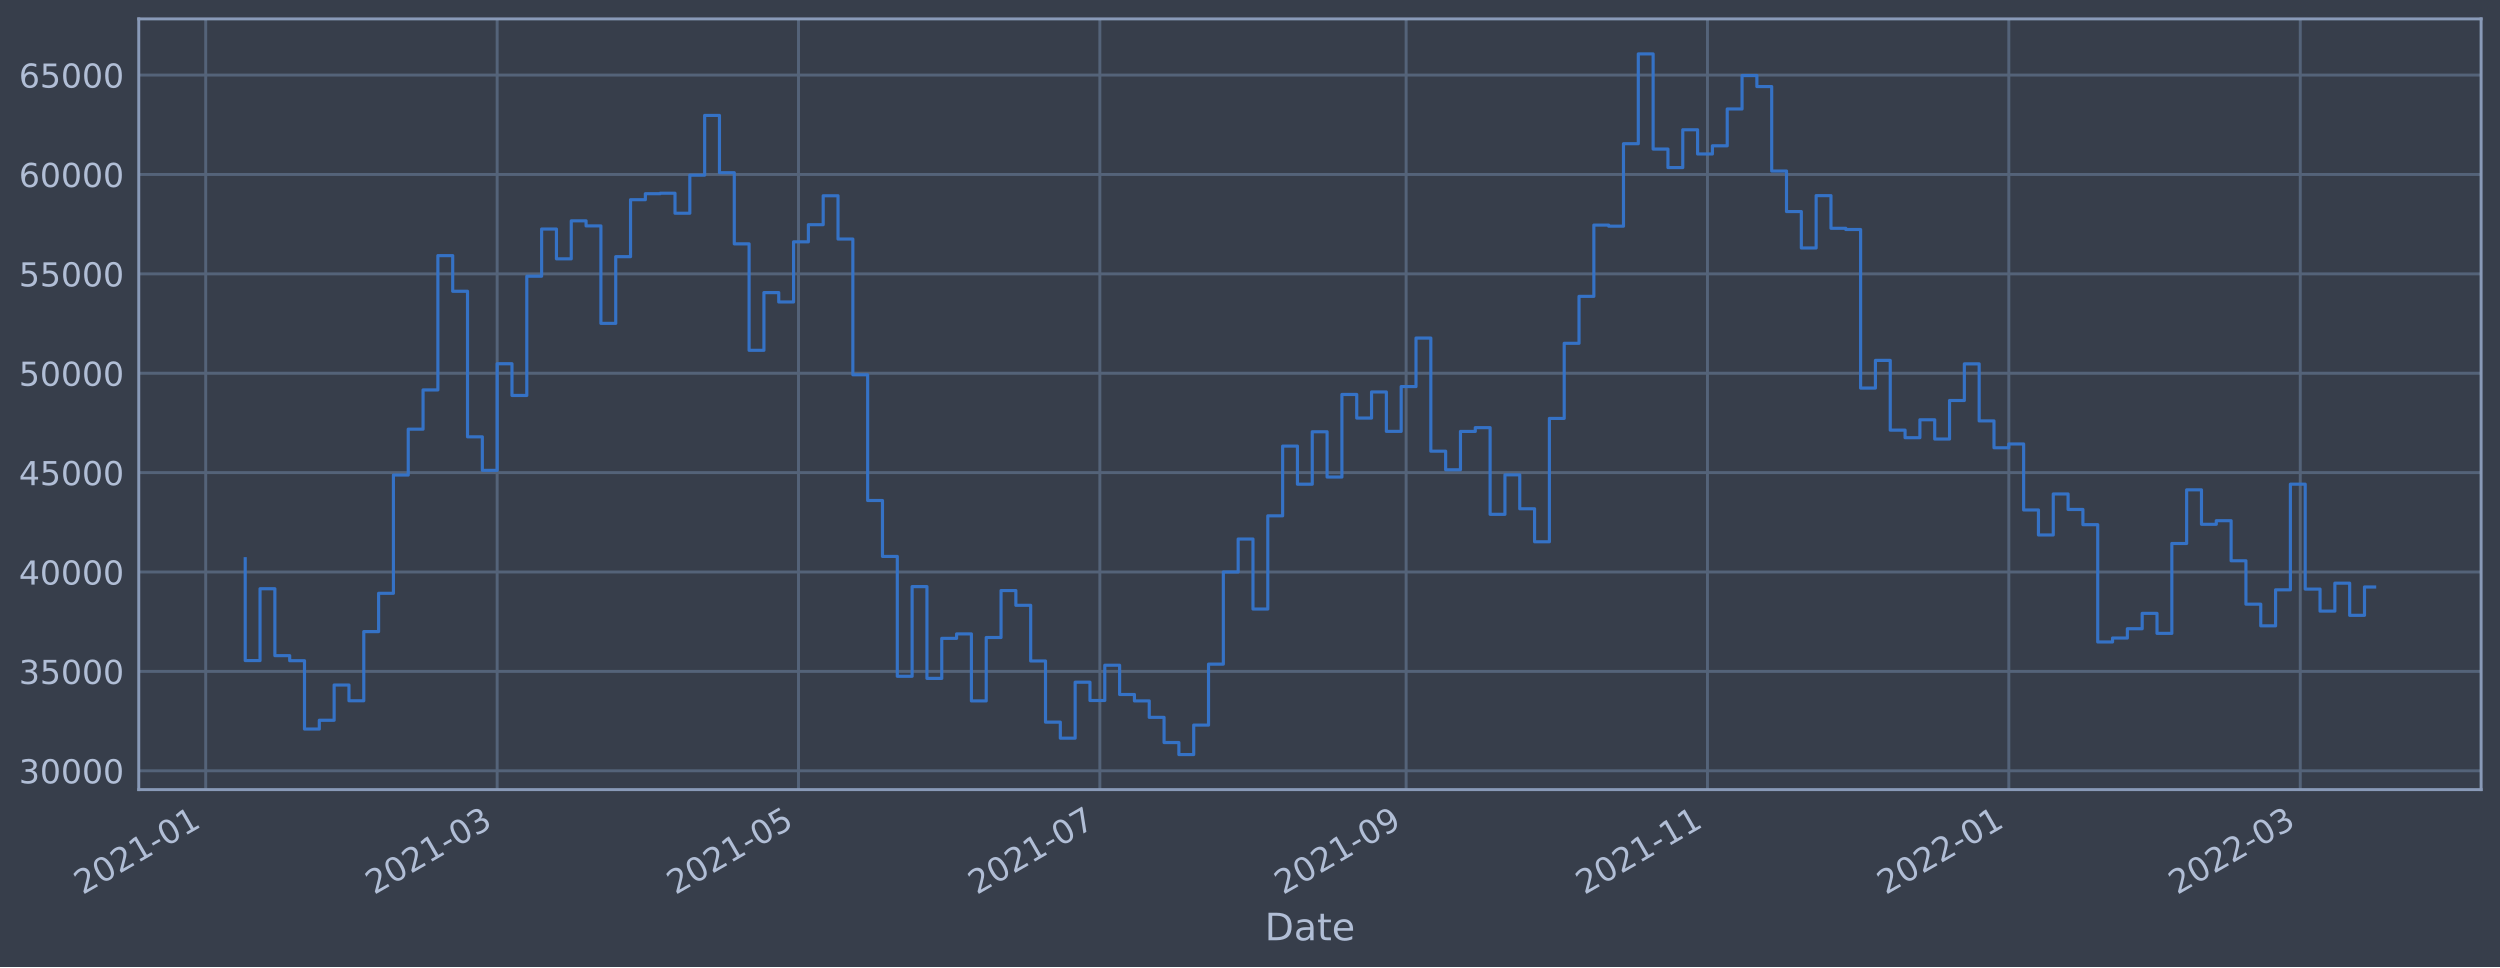
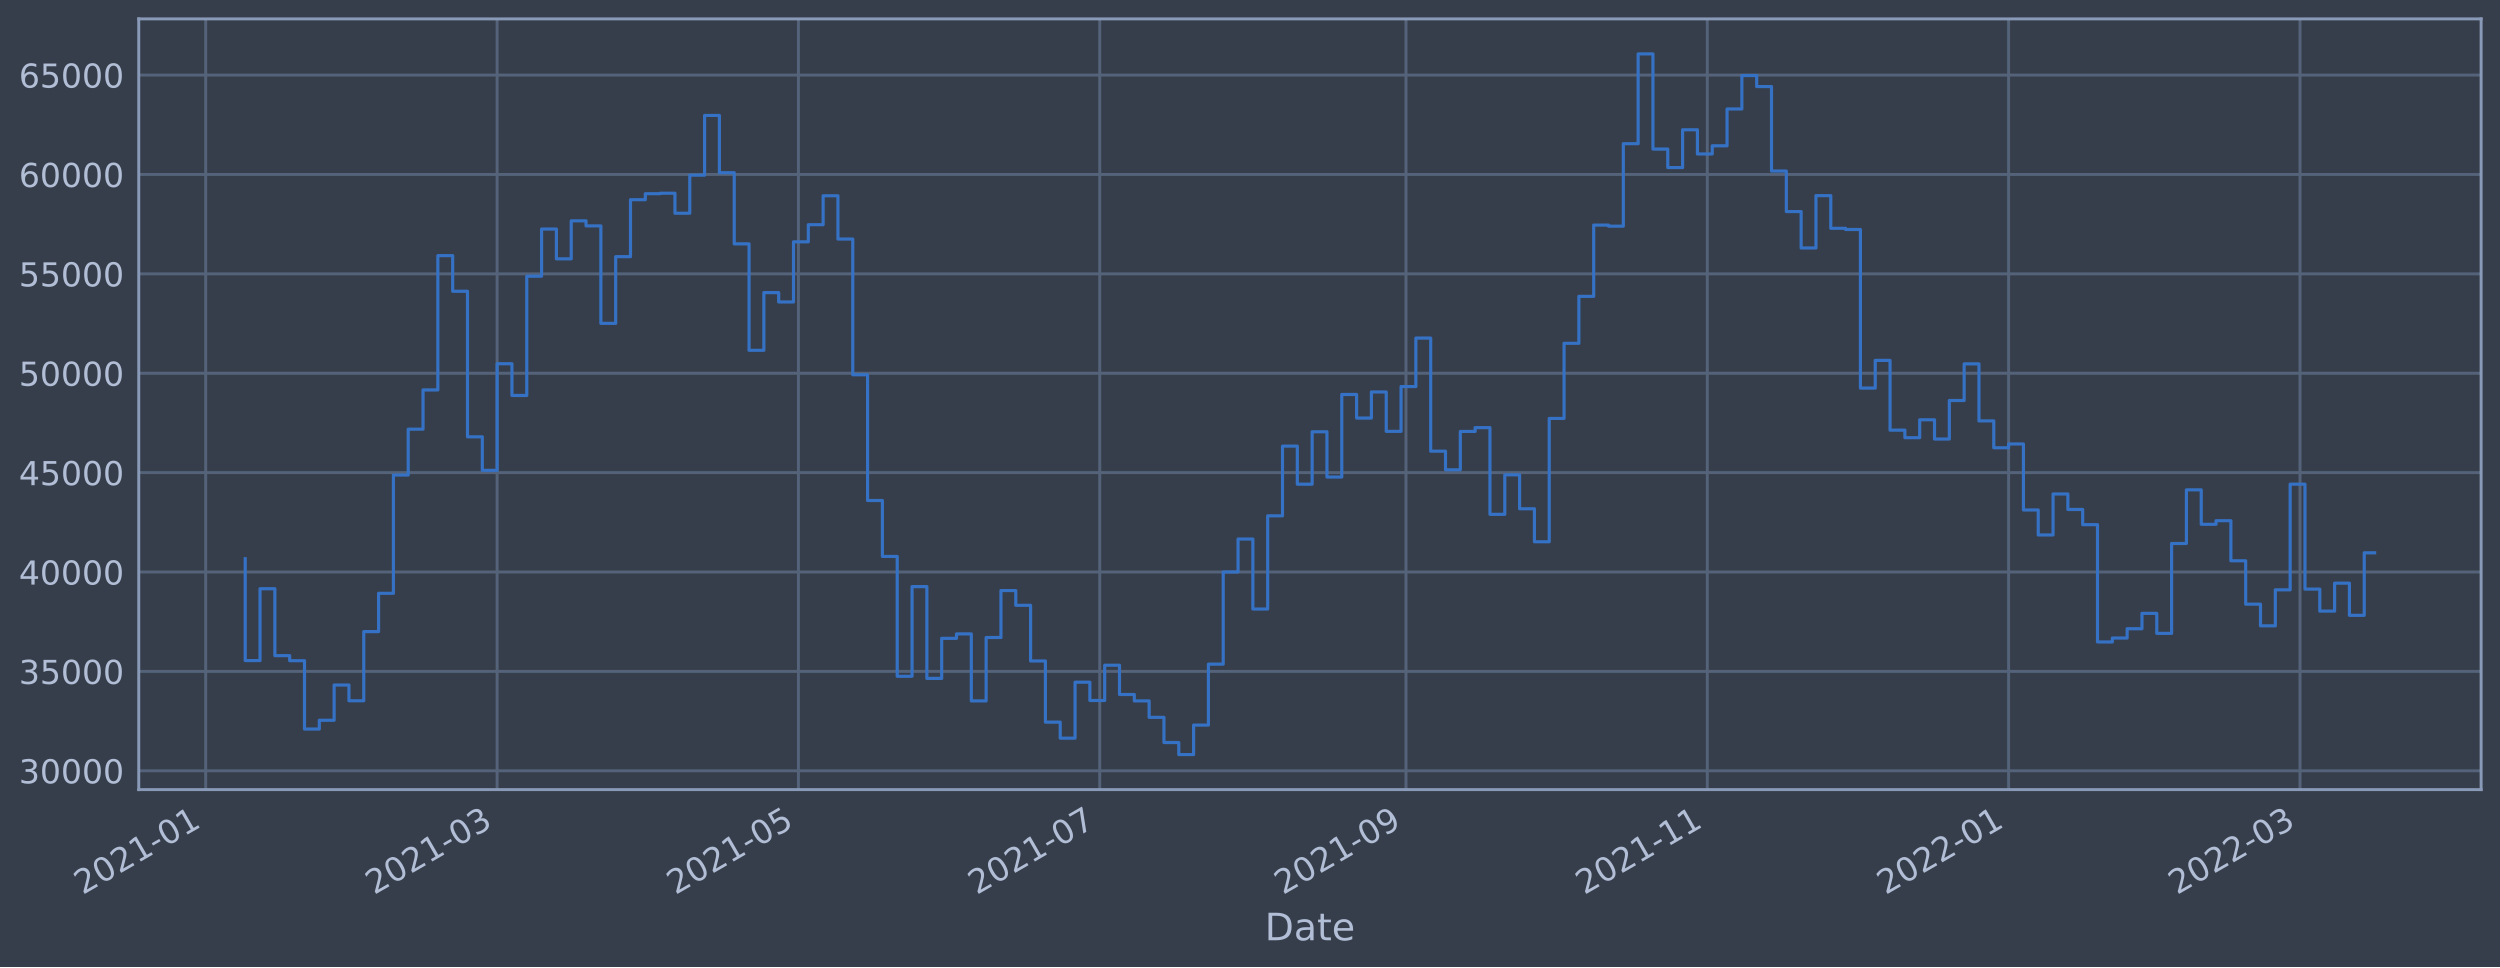
<svg xmlns="http://www.w3.org/2000/svg" xmlns:xlink="http://www.w3.org/1999/xlink" width="952.884pt" height="368.58pt" viewBox="0 0 952.884 368.58" version="1.1">
  <defs>
    <style type="text/css">*{stroke-linejoin: round; stroke-linecap: butt}</style>
  </defs>
  <g id="figure_1">
    <g id="patch_1">
      <path d="M 0 368.58  L 952.884 368.58  L 952.884 0  L 0 0  z " style="fill: #373e4b" />
    </g>
    <g id="axes_1">
      <g id="patch_2">
        <path d="M 52.884 300.96  L 945.684 300.96  L 945.684 7.2  L 52.884 7.2  z " style="fill: #373e4b" />
      </g>
      <g id="matplotlib.axis_1">
        <g id="xtick_1">
          <g id="line2d_1">
-             <path d="M 78.402 300.96  L 78.402 7.2  " clip-path="url(#pc142eaa1ba)" style="fill: none; stroke: #546379; stroke-width: 1.12; stroke-linecap: square" />
+             <path d="M 78.404 300.96  L 78.404 7.2  " clip-path="url(#p395fb8d10f)" style="fill: none; stroke: #546379; stroke-width: 1.12; stroke-linecap: square" />
          </g>
          <g id="line2d_2" />
          <g id="text_1">
-             <g style="fill: #b1bed6" transform="translate(31.49901 341.1745)rotate(-30)scale(0.126 -0.126)">
+             <g style="fill: #b1bed6" transform="translate(31.50081 341.1745)rotate(-30)scale(0.126 -0.126)">
              <defs>
                <path id="DejaVuSans-32" d="M 1228 531  L 3431 531  L 3431 0  L 469 0  L 469 531  Q 828 903 1448 1529  Q 2069 2156 2228 2338  Q 2531 2678 2651 2914  Q 2772 3150 2772 3378  Q 2772 3750 2511 3984  Q 2250 4219 1831 4219  Q 1534 4219 1204 4116  Q 875 4013 500 3803  L 500 4441  Q 881 4594 1212 4672  Q 1544 4750 1819 4750  Q 2544 4750 2975 4387  Q 3406 4025 3406 3419  Q 3406 3131 3298 2873  Q 3191 2616 2906 2266  Q 2828 2175 2409 1742  Q 1991 1309 1228 531  z " transform="scale(0.015625)" />
                <path id="DejaVuSans-30" d="M 2034 4250  Q 1547 4250 1301 3770  Q 1056 3291 1056 2328  Q 1056 1369 1301 889  Q 1547 409 2034 409  Q 2525 409 2770 889  Q 3016 1369 3016 2328  Q 3016 3291 2770 3770  Q 2525 4250 2034 4250  z M 2034 4750  Q 2819 4750 3233 4129  Q 3647 3509 3647 2328  Q 3647 1150 3233 529  Q 2819 -91 2034 -91  Q 1250 -91 836 529  Q 422 1150 422 2328  Q 422 3509 836 4129  Q 1250 4750 2034 4750  z " transform="scale(0.015625)" />
                <path id="DejaVuSans-31" d="M 794 531  L 1825 531  L 1825 4091  L 703 3866  L 703 4441  L 1819 4666  L 2450 4666  L 2450 531  L 3481 531  L 3481 0  L 794 0  L 794 531  z " transform="scale(0.015625)" />
                <path id="DejaVuSans-2d" d="M 313 2009  L 1997 2009  L 1997 1497  L 313 1497  L 313 2009  z " transform="scale(0.015625)" />
              </defs>
              <use xlink:href="#DejaVuSans-32" />
              <use xlink:href="#DejaVuSans-30" x="63.623" />
              <use xlink:href="#DejaVuSans-32" x="127.246" />
              <use xlink:href="#DejaVuSans-31" x="190.869" />
              <use xlink:href="#DejaVuSans-2d" x="254.492" />
              <use xlink:href="#DejaVuSans-30" x="290.576" />
              <use xlink:href="#DejaVuSans-31" x="354.199" />
            </g>
          </g>
        </g>
        <g id="xtick_2">
          <g id="line2d_3">
-             <path d="M 189.494 300.96  L 189.494 7.2  " clip-path="url(#pc142eaa1ba)" style="fill: none; stroke: #546379; stroke-width: 1.12; stroke-linecap: square" />
+             <path d="M 189.483 300.96  L 189.483 7.2  " clip-path="url(#p395fb8d10f)" style="fill: none; stroke: #546379; stroke-width: 1.12; stroke-linecap: square" />
          </g>
          <g id="line2d_4" />
          <g id="text_2">
-             <g style="fill: #b1bed6" transform="translate(142.5907 341.1745)rotate(-30)scale(0.126 -0.126)">
+             <g style="fill: #b1bed6" transform="translate(142.5793 341.1745)rotate(-30)scale(0.126 -0.126)">
              <defs>
                <path id="DejaVuSans-33" d="M 2597 2516  Q 3050 2419 3304 2112  Q 3559 1806 3559 1356  Q 3559 666 3084 287  Q 2609 -91 1734 -91  Q 1441 -91 1130 -33  Q 819 25 488 141  L 488 750  Q 750 597 1062 519  Q 1375 441 1716 441  Q 2309 441 2620 675  Q 2931 909 2931 1356  Q 2931 1769 2642 2001  Q 2353 2234 1838 2234  L 1294 2234  L 1294 2753  L 1863 2753  Q 2328 2753 2575 2939  Q 2822 3125 2822 3475  Q 2822 3834 2567 4026  Q 2313 4219 1838 4219  Q 1578 4219 1281 4162  Q 984 4106 628 3988  L 628 4550  Q 988 4650 1302 4700  Q 1616 4750 1894 4750  Q 2613 4750 3031 4423  Q 3450 4097 3450 3541  Q 3450 3153 3228 2886  Q 3006 2619 2597 2516  z " transform="scale(0.015625)" />
              </defs>
              <use xlink:href="#DejaVuSans-32" />
              <use xlink:href="#DejaVuSans-30" x="63.623" />
              <use xlink:href="#DejaVuSans-32" x="127.246" />
              <use xlink:href="#DejaVuSans-31" x="190.869" />
              <use xlink:href="#DejaVuSans-2d" x="254.492" />
              <use xlink:href="#DejaVuSans-30" x="290.576" />
              <use xlink:href="#DejaVuSans-33" x="354.199" />
            </g>
          </g>
        </g>
        <g id="xtick_3">
          <g id="line2d_5">
-             <path d="M 304.352 300.96  L 304.352 7.2  " clip-path="url(#pc142eaa1ba)" style="fill: none; stroke: #546379; stroke-width: 1.12; stroke-linecap: square" />
+             <path d="M 304.326 300.96  L 304.326 7.2  " clip-path="url(#p395fb8d10f)" style="fill: none; stroke: #546379; stroke-width: 1.12; stroke-linecap: square" />
          </g>
          <g id="line2d_6" />
          <g id="text_3">
-             <g style="fill: #b1bed6" transform="translate(257.4483 341.1745)rotate(-30)scale(0.126 -0.126)">
+             <g style="fill: #b1bed6" transform="translate(257.4231 341.1745)rotate(-30)scale(0.126 -0.126)">
              <defs>
                <path id="DejaVuSans-35" d="M 691 4666  L 3169 4666  L 3169 4134  L 1269 4134  L 1269 2991  Q 1406 3038 1543 3061  Q 1681 3084 1819 3084  Q 2600 3084 3056 2656  Q 3513 2228 3513 1497  Q 3513 744 3044 326  Q 2575 -91 1722 -91  Q 1428 -91 1123 -41  Q 819 9 494 109  L 494 744  Q 775 591 1075 516  Q 1375 441 1709 441  Q 2250 441 2565 725  Q 2881 1009 2881 1497  Q 2881 1984 2565 2268  Q 2250 2553 1709 2553  Q 1456 2553 1204 2497  Q 953 2441 691 2322  L 691 4666  z " transform="scale(0.015625)" />
              </defs>
              <use xlink:href="#DejaVuSans-32" />
              <use xlink:href="#DejaVuSans-30" x="63.623" />
              <use xlink:href="#DejaVuSans-32" x="127.246" />
              <use xlink:href="#DejaVuSans-31" x="190.869" />
              <use xlink:href="#DejaVuSans-2d" x="254.492" />
              <use xlink:href="#DejaVuSans-30" x="290.576" />
              <use xlink:href="#DejaVuSans-35" x="354.199" />
            </g>
          </g>
        </g>
        <g id="xtick_4">
          <g id="line2d_7">
-             <path d="M 419.209 300.96  L 419.209 7.2  " clip-path="url(#pc142eaa1ba)" style="fill: none; stroke: #546379; stroke-width: 1.12; stroke-linecap: square" />
+             <path d="M 419.17 300.96  L 419.17 7.2  " clip-path="url(#p395fb8d10f)" style="fill: none; stroke: #546379; stroke-width: 1.12; stroke-linecap: square" />
          </g>
          <g id="line2d_8" />
          <g id="text_4">
-             <g style="fill: #b1bed6" transform="translate(372.3058 341.1745)rotate(-30)scale(0.126 -0.126)">
+             <g style="fill: #b1bed6" transform="translate(372.267 341.1745)rotate(-30)scale(0.126 -0.126)">
              <defs>
                <path id="DejaVuSans-37" d="M 525 4666  L 3525 4666  L 3525 4397  L 1831 0  L 1172 0  L 2766 4134  L 525 4134  L 525 4666  z " transform="scale(0.015625)" />
              </defs>
              <use xlink:href="#DejaVuSans-32" />
              <use xlink:href="#DejaVuSans-30" x="63.623" />
              <use xlink:href="#DejaVuSans-32" x="127.246" />
              <use xlink:href="#DejaVuSans-31" x="190.869" />
              <use xlink:href="#DejaVuSans-2d" x="254.492" />
              <use xlink:href="#DejaVuSans-30" x="290.576" />
              <use xlink:href="#DejaVuSans-37" x="354.199" />
            </g>
          </g>
        </g>
        <g id="xtick_5">
          <g id="line2d_9">
-             <path d="M 535.95 300.96  L 535.95 7.2  " clip-path="url(#pc142eaa1ba)" style="fill: none; stroke: #546379; stroke-width: 1.12; stroke-linecap: square" />
+             <path d="M 535.897 300.96  L 535.897 7.2  " clip-path="url(#p395fb8d10f)" style="fill: none; stroke: #546379; stroke-width: 1.12; stroke-linecap: square" />
          </g>
          <g id="line2d_10" />
          <g id="text_5">
-             <g style="fill: #b1bed6" transform="translate(489.0462 341.1745)rotate(-30)scale(0.126 -0.126)">
+             <g style="fill: #b1bed6" transform="translate(488.9935 341.1745)rotate(-30)scale(0.126 -0.126)">
              <defs>
                <path id="DejaVuSans-39" d="M 703 97  L 703 672  Q 941 559 1184 500  Q 1428 441 1663 441  Q 2288 441 2617 861  Q 2947 1281 2994 2138  Q 2813 1869 2534 1725  Q 2256 1581 1919 1581  Q 1219 1581 811 2004  Q 403 2428 403 3163  Q 403 3881 828 4315  Q 1253 4750 1959 4750  Q 2769 4750 3195 4129  Q 3622 3509 3622 2328  Q 3622 1225 3098 567  Q 2575 -91 1691 -91  Q 1453 -91 1209 -44  Q 966 3 703 97  z M 1959 2075  Q 2384 2075 2632 2365  Q 2881 2656 2881 3163  Q 2881 3666 2632 3958  Q 2384 4250 1959 4250  Q 1534 4250 1286 3958  Q 1038 3666 1038 3163  Q 1038 2656 1286 2365  Q 1534 2075 1959 2075  z " transform="scale(0.015625)" />
              </defs>
              <use xlink:href="#DejaVuSans-32" />
              <use xlink:href="#DejaVuSans-30" x="63.623" />
              <use xlink:href="#DejaVuSans-32" x="127.246" />
              <use xlink:href="#DejaVuSans-31" x="190.869" />
              <use xlink:href="#DejaVuSans-2d" x="254.492" />
              <use xlink:href="#DejaVuSans-30" x="290.576" />
              <use xlink:href="#DejaVuSans-39" x="354.199" />
            </g>
          </g>
        </g>
        <g id="xtick_6">
          <g id="line2d_11">
-             <path d="M 650.807 300.96  L 650.807 7.2  " clip-path="url(#pc142eaa1ba)" style="fill: none; stroke: #546379; stroke-width: 1.12; stroke-linecap: square" />
+             <path d="M 650.741 300.96  L 650.741 7.2  " clip-path="url(#p395fb8d10f)" style="fill: none; stroke: #546379; stroke-width: 1.12; stroke-linecap: square" />
          </g>
          <g id="line2d_12" />
          <g id="text_6">
-             <g style="fill: #b1bed6" transform="translate(603.9038 341.1745)rotate(-30)scale(0.126 -0.126)">
+             <g style="fill: #b1bed6" transform="translate(603.8373 341.1745)rotate(-30)scale(0.126 -0.126)">
              <use xlink:href="#DejaVuSans-32" />
              <use xlink:href="#DejaVuSans-30" x="63.623" />
              <use xlink:href="#DejaVuSans-32" x="127.246" />
              <use xlink:href="#DejaVuSans-31" x="190.869" />
              <use xlink:href="#DejaVuSans-2d" x="254.492" />
              <use xlink:href="#DejaVuSans-31" x="290.576" />
              <use xlink:href="#DejaVuSans-31" x="354.199" />
            </g>
          </g>
        </g>
        <g id="xtick_7">
          <g id="line2d_13">
-             <path d="M 765.665 300.96  L 765.665 7.2  " clip-path="url(#pc142eaa1ba)" style="fill: none; stroke: #546379; stroke-width: 1.12; stroke-linecap: square" />
+             <path d="M 765.584 300.96  L 765.584 7.2  " clip-path="url(#p395fb8d10f)" style="fill: none; stroke: #546379; stroke-width: 1.12; stroke-linecap: square" />
          </g>
          <g id="line2d_14" />
          <g id="text_7">
-             <g style="fill: #b1bed6" transform="translate(718.7613 341.1745)rotate(-30)scale(0.126 -0.126)">
+             <g style="fill: #b1bed6" transform="translate(718.6812 341.1745)rotate(-30)scale(0.126 -0.126)">
              <use xlink:href="#DejaVuSans-32" />
              <use xlink:href="#DejaVuSans-30" x="63.623" />
              <use xlink:href="#DejaVuSans-32" x="127.246" />
              <use xlink:href="#DejaVuSans-32" x="190.869" />
              <use xlink:href="#DejaVuSans-2d" x="254.492" />
              <use xlink:href="#DejaVuSans-30" x="290.576" />
              <use xlink:href="#DejaVuSans-31" x="354.199" />
            </g>
          </g>
        </g>
        <g id="xtick_8">
          <g id="line2d_15">
-             <path d="M 876.756 300.96  L 876.756 7.2  " clip-path="url(#pc142eaa1ba)" style="fill: none; stroke: #546379; stroke-width: 1.12; stroke-linecap: square" />
+             <path d="M 876.663 300.96  L 876.663 7.2  " clip-path="url(#p395fb8d10f)" style="fill: none; stroke: #546379; stroke-width: 1.12; stroke-linecap: square" />
          </g>
          <g id="line2d_16" />
          <g id="text_8">
-             <g style="fill: #b1bed6" transform="translate(829.853 341.1745)rotate(-30)scale(0.126 -0.126)">
+             <g style="fill: #b1bed6" transform="translate(829.7596 341.1745)rotate(-30)scale(0.126 -0.126)">
              <use xlink:href="#DejaVuSans-32" />
              <use xlink:href="#DejaVuSans-30" x="63.623" />
              <use xlink:href="#DejaVuSans-32" x="127.246" />
              <use xlink:href="#DejaVuSans-32" x="190.869" />
              <use xlink:href="#DejaVuSans-2d" x="254.492" />
              <use xlink:href="#DejaVuSans-30" x="290.576" />
              <use xlink:href="#DejaVuSans-33" x="354.199" />
            </g>
          </g>
        </g>
        <g id="text_9">
          <g style="fill: #b1bed6" transform="translate(482.0746 358.3856)scale(0.144 -0.144)">
            <defs>
              <path id="DejaVuSans-44" d="M 1259 4147  L 1259 519  L 2022 519  Q 2988 519 3436 956  Q 3884 1394 3884 2338  Q 3884 3275 3436 3711  Q 2988 4147 2022 4147  L 1259 4147  z M 628 4666  L 1925 4666  Q 3281 4666 3915 4102  Q 4550 3538 4550 2338  Q 4550 1131 3912 565  Q 3275 0 1925 0  L 628 0  L 628 4666  z " transform="scale(0.015625)" />
              <path id="DejaVuSans-61" d="M 2194 1759  Q 1497 1759 1228 1600  Q 959 1441 959 1056  Q 959 750 1161 570  Q 1363 391 1709 391  Q 2188 391 2477 730  Q 2766 1069 2766 1631  L 2766 1759  L 2194 1759  z M 3341 1997  L 3341 0  L 2766 0  L 2766 531  Q 2569 213 2275 61  Q 1981 -91 1556 -91  Q 1019 -91 701 211  Q 384 513 384 1019  Q 384 1609 779 1909  Q 1175 2209 1959 2209  L 2766 2209  L 2766 2266  Q 2766 2663 2505 2880  Q 2244 3097 1772 3097  Q 1472 3097 1187 3025  Q 903 2953 641 2809  L 641 3341  Q 956 3463 1253 3523  Q 1550 3584 1831 3584  Q 2591 3584 2966 3190  Q 3341 2797 3341 1997  z " transform="scale(0.015625)" />
              <path id="DejaVuSans-74" d="M 1172 4494  L 1172 3500  L 2356 3500  L 2356 3053  L 1172 3053  L 1172 1153  Q 1172 725 1289 603  Q 1406 481 1766 481  L 2356 481  L 2356 0  L 1766 0  Q 1100 0 847 248  Q 594 497 594 1153  L 594 3053  L 172 3053  L 172 3500  L 594 3500  L 594 4494  L 1172 4494  z " transform="scale(0.015625)" />
              <path id="DejaVuSans-65" d="M 3597 1894  L 3597 1613  L 953 1613  Q 991 1019 1311 708  Q 1631 397 2203 397  Q 2534 397 2845 478  Q 3156 559 3463 722  L 3463 178  Q 3153 47 2828 -22  Q 2503 -91 2169 -91  Q 1331 -91 842 396  Q 353 884 353 1716  Q 353 2575 817 3079  Q 1281 3584 2069 3584  Q 2775 3584 3186 3129  Q 3597 2675 3597 1894  z M 3022 2063  Q 3016 2534 2758 2815  Q 2500 3097 2075 3097  Q 1594 3097 1305 2825  Q 1016 2553 972 2059  L 3022 2063  z " transform="scale(0.015625)" />
            </defs>
            <use xlink:href="#DejaVuSans-44" />
            <use xlink:href="#DejaVuSans-61" x="77.002" />
            <use xlink:href="#DejaVuSans-74" x="138.281" />
            <use xlink:href="#DejaVuSans-65" x="177.49" />
          </g>
        </g>
      </g>
      <g id="matplotlib.axis_2">
        <g id="ytick_1">
          <g id="line2d_17">
-             <path d="M 52.884 293.789  L 945.684 293.789  " clip-path="url(#pc142eaa1ba)" style="fill: none; stroke: #546379; stroke-width: 1.12; stroke-linecap: square" />
+             <path d="M 52.884 293.789  L 945.684 293.789  " clip-path="url(#p395fb8d10f)" style="fill: none; stroke: #546379; stroke-width: 1.12; stroke-linecap: square" />
          </g>
          <g id="line2d_18" />
          <g id="text_10">
            <g style="fill: #b1bed6" transform="translate(7.2 298.5763)scale(0.126 -0.126)">
              <use xlink:href="#DejaVuSans-33" />
              <use xlink:href="#DejaVuSans-30" x="63.623" />
              <use xlink:href="#DejaVuSans-30" x="127.246" />
              <use xlink:href="#DejaVuSans-30" x="190.869" />
              <use xlink:href="#DejaVuSans-30" x="254.492" />
            </g>
          </g>
        </g>
        <g id="ytick_2">
          <g id="line2d_19">
-             <path d="M 52.884 255.907  L 945.684 255.907  " clip-path="url(#pc142eaa1ba)" style="fill: none; stroke: #546379; stroke-width: 1.12; stroke-linecap: square" />
+             <path d="M 52.884 255.907  L 945.684 255.907  " clip-path="url(#p395fb8d10f)" style="fill: none; stroke: #546379; stroke-width: 1.12; stroke-linecap: square" />
          </g>
          <g id="line2d_20" />
          <g id="text_11">
            <g style="fill: #b1bed6" transform="translate(7.2 260.6936)scale(0.126 -0.126)">
              <use xlink:href="#DejaVuSans-33" />
              <use xlink:href="#DejaVuSans-35" x="63.623" />
              <use xlink:href="#DejaVuSans-30" x="127.246" />
              <use xlink:href="#DejaVuSans-30" x="190.869" />
              <use xlink:href="#DejaVuSans-30" x="254.492" />
            </g>
          </g>
        </g>
        <g id="ytick_3">
          <g id="line2d_21">
-             <path d="M 52.884 218.024  L 945.684 218.024  " clip-path="url(#pc142eaa1ba)" style="fill: none; stroke: #546379; stroke-width: 1.12; stroke-linecap: square" />
+             <path d="M 52.884 218.024  L 945.684 218.024  " clip-path="url(#p395fb8d10f)" style="fill: none; stroke: #546379; stroke-width: 1.12; stroke-linecap: square" />
          </g>
          <g id="line2d_22" />
          <g id="text_12">
            <g style="fill: #b1bed6" transform="translate(7.2 222.811)scale(0.126 -0.126)">
              <defs>
                <path id="DejaVuSans-34" d="M 2419 4116  L 825 1625  L 2419 1625  L 2419 4116  z M 2253 4666  L 3047 4666  L 3047 1625  L 3713 1625  L 3713 1100  L 3047 1100  L 3047 0  L 2419 0  L 2419 1100  L 313 1100  L 313 1709  L 2253 4666  z " transform="scale(0.015625)" />
              </defs>
              <use xlink:href="#DejaVuSans-34" />
              <use xlink:href="#DejaVuSans-30" x="63.623" />
              <use xlink:href="#DejaVuSans-30" x="127.246" />
              <use xlink:href="#DejaVuSans-30" x="190.869" />
              <use xlink:href="#DejaVuSans-30" x="254.492" />
            </g>
          </g>
        </g>
        <g id="ytick_4">
          <g id="line2d_23">
-             <path d="M 52.884 180.141  L 945.684 180.141  " clip-path="url(#pc142eaa1ba)" style="fill: none; stroke: #546379; stroke-width: 1.12; stroke-linecap: square" />
+             <path d="M 52.884 180.141  L 945.684 180.141  " clip-path="url(#p395fb8d10f)" style="fill: none; stroke: #546379; stroke-width: 1.12; stroke-linecap: square" />
          </g>
          <g id="line2d_24" />
          <g id="text_13">
            <g style="fill: #b1bed6" transform="translate(7.2 184.9284)scale(0.126 -0.126)">
              <use xlink:href="#DejaVuSans-34" />
              <use xlink:href="#DejaVuSans-35" x="63.623" />
              <use xlink:href="#DejaVuSans-30" x="127.246" />
              <use xlink:href="#DejaVuSans-30" x="190.869" />
              <use xlink:href="#DejaVuSans-30" x="254.492" />
            </g>
          </g>
        </g>
        <g id="ytick_5">
          <g id="line2d_25">
-             <path d="M 52.884 142.259  L 945.684 142.259  " clip-path="url(#pc142eaa1ba)" style="fill: none; stroke: #546379; stroke-width: 1.12; stroke-linecap: square" />
+             <path d="M 52.884 142.259  L 945.684 142.259  " clip-path="url(#p395fb8d10f)" style="fill: none; stroke: #546379; stroke-width: 1.12; stroke-linecap: square" />
          </g>
          <g id="line2d_26" />
          <g id="text_14">
            <g style="fill: #b1bed6" transform="translate(7.2 147.0457)scale(0.126 -0.126)">
              <use xlink:href="#DejaVuSans-35" />
              <use xlink:href="#DejaVuSans-30" x="63.623" />
              <use xlink:href="#DejaVuSans-30" x="127.246" />
              <use xlink:href="#DejaVuSans-30" x="190.869" />
              <use xlink:href="#DejaVuSans-30" x="254.492" />
            </g>
          </g>
        </g>
        <g id="ytick_6">
          <g id="line2d_27">
-             <path d="M 52.884 104.376  L 945.684 104.376  " clip-path="url(#pc142eaa1ba)" style="fill: none; stroke: #546379; stroke-width: 1.12; stroke-linecap: square" />
+             <path d="M 52.884 104.376  L 945.684 104.376  " clip-path="url(#p395fb8d10f)" style="fill: none; stroke: #546379; stroke-width: 1.12; stroke-linecap: square" />
          </g>
          <g id="line2d_28" />
          <g id="text_15">
            <g style="fill: #b1bed6" transform="translate(7.2 109.1631)scale(0.126 -0.126)">
              <use xlink:href="#DejaVuSans-35" />
              <use xlink:href="#DejaVuSans-35" x="63.623" />
              <use xlink:href="#DejaVuSans-30" x="127.246" />
              <use xlink:href="#DejaVuSans-30" x="190.869" />
              <use xlink:href="#DejaVuSans-30" x="254.492" />
            </g>
          </g>
        </g>
        <g id="ytick_7">
          <g id="line2d_29">
-             <path d="M 52.884 66.493  L 945.684 66.493  " clip-path="url(#pc142eaa1ba)" style="fill: none; stroke: #546379; stroke-width: 1.12; stroke-linecap: square" />
+             <path d="M 52.884 66.493  L 945.684 66.493  " clip-path="url(#p395fb8d10f)" style="fill: none; stroke: #546379; stroke-width: 1.12; stroke-linecap: square" />
          </g>
          <g id="line2d_30" />
          <g id="text_16">
            <g style="fill: #b1bed6" transform="translate(7.2 71.28047)scale(0.126 -0.126)">
              <defs>
                <path id="DejaVuSans-36" d="M 2113 2584  Q 1688 2584 1439 2293  Q 1191 2003 1191 1497  Q 1191 994 1439 701  Q 1688 409 2113 409  Q 2538 409 2786 701  Q 3034 994 3034 1497  Q 3034 2003 2786 2293  Q 2538 2584 2113 2584  z M 3366 4563  L 3366 3988  Q 3128 4100 2886 4159  Q 2644 4219 2406 4219  Q 1781 4219 1451 3797  Q 1122 3375 1075 2522  Q 1259 2794 1537 2939  Q 1816 3084 2150 3084  Q 2853 3084 3261 2657  Q 3669 2231 3669 1497  Q 3669 778 3244 343  Q 2819 -91 2113 -91  Q 1303 -91 875 529  Q 447 1150 447 2328  Q 447 3434 972 4092  Q 1497 4750 2381 4750  Q 2619 4750 2861 4703  Q 3103 4656 3366 4563  z " transform="scale(0.015625)" />
              </defs>
              <use xlink:href="#DejaVuSans-36" />
              <use xlink:href="#DejaVuSans-30" x="63.623" />
              <use xlink:href="#DejaVuSans-30" x="127.246" />
              <use xlink:href="#DejaVuSans-30" x="190.869" />
              <use xlink:href="#DejaVuSans-30" x="254.492" />
            </g>
          </g>
        </g>
        <g id="ytick_8">
          <g id="line2d_31">
-             <path d="M 52.884 28.611  L 945.684 28.611  " clip-path="url(#pc142eaa1ba)" style="fill: none; stroke: #546379; stroke-width: 1.12; stroke-linecap: square" />
+             <path d="M 52.884 28.611  L 945.684 28.611  " clip-path="url(#p395fb8d10f)" style="fill: none; stroke: #546379; stroke-width: 1.12; stroke-linecap: square" />
          </g>
          <g id="line2d_32" />
          <g id="text_17">
            <g style="fill: #b1bed6" transform="translate(7.2 33.39783)scale(0.126 -0.126)">
              <use xlink:href="#DejaVuSans-36" />
              <use xlink:href="#DejaVuSans-35" x="63.623" />
              <use xlink:href="#DejaVuSans-30" x="127.246" />
              <use xlink:href="#DejaVuSans-30" x="190.869" />
              <use xlink:href="#DejaVuSans-30" x="254.492" />
            </g>
          </g>
        </g>
      </g>
      <g id="line2d_33">
-         <path d="M 93.466 212.946  L 93.466 251.778  L 99.114 251.778  L 99.114 224.4  L 104.763 224.4  L 104.763 249.898  L 110.412 249.898  L 110.412 251.823  L 116.06 251.823  L 116.06 277.881  L 121.709 277.881  L 121.709 274.531  L 127.358 274.531  L 127.358 261.102  L 133.007 261.102  L 133.007 267.098  L 138.655 267.098  L 138.655 240.738  L 144.304 240.738  L 144.304 226.145  L 149.953 226.145  L 149.953 181.064  L 155.602 181.064  L 155.602 163.585  L 161.25 163.585  L 161.25 148.622  L 166.899 148.622  L 166.899 97.432  L 172.548 97.432  L 172.548 111.018  L 178.197 111.018  L 178.197 166.5  L 183.845 166.5  L 183.845 179.278  L 189.494 179.278  L 189.494 138.639  L 195.143 138.639  L 195.143 150.732  L 200.791 150.732  L 200.791 105.274  L 206.44 105.274  L 206.44 87.304  L 212.089 87.304  L 212.089 98.658  L 217.738 98.658  L 217.738 84.178  L 223.386 84.178  L 223.386 86.108  L 229.035 86.108  L 229.035 123.255  L 234.684 123.255  L 234.684 97.831  L 240.333 97.831  L 240.333 76.115  L 245.981 76.115  L 245.981 73.833  L 251.63 73.833  L 251.63 73.66  L 257.279 73.66  L 257.279 81.278  L 262.928 81.278  L 262.928 66.76  L 268.576 66.76  L 268.576 43.998  L 274.225 43.998  L 274.225 65.834  L 279.874 65.834  L 279.874 92.951  L 285.522 92.951  L 285.522 133.522  L 291.171 133.522  L 291.171 111.523  L 296.82 111.523  L 296.82 115.103  L 302.469 115.103  L 302.469 92.174  L 308.117 92.174  L 308.117 85.638  L 313.766 85.638  L 313.766 74.609  L 319.415 74.609  L 319.415 91.117  L 325.064 91.117  L 325.064 142.846  L 330.712 142.846  L 330.712 190.777  L 336.361 190.777  L 336.361 212.082  L 342.01 212.082  L 342.01 257.766  L 347.658 257.766  L 347.658 223.585  L 353.307 223.585  L 353.307 258.576  L 358.956 258.576  L 358.956 243.31  L 364.605 243.31  L 364.605 241.621  L 370.253 241.621  L 370.253 267.159  L 375.902 267.159  L 375.902 242.992  L 381.551 242.992  L 381.551 225.094  L 387.2 225.094  L 387.2 230.716  L 392.848 230.716  L 392.848 251.935  L 398.497 251.935  L 398.497 275.245  L 404.146 275.245  L 404.146 281.359  L 409.795 281.359  L 409.795 260.023  L 415.443 260.023  L 415.443 266.992  L 421.092 266.992  L 421.092 253.563  L 426.741 253.563  L 426.741 264.703  L 432.389 264.703  L 432.389 267.153  L 438.038 267.153  L 438.038 273.434  L 443.687 273.434  L 443.687 283.021  L 449.336 283.021  L 449.336 287.607  L 454.984 287.607  L 454.984 276.379  L 460.633 276.379  L 460.633 253.14  L 466.282 253.14  L 466.282 218.005  L 471.931 218.005  L 471.931 205.454  L 477.579 205.454  L 477.579 232.131  L 483.228 232.131  L 483.228 196.613  L 488.877 196.613  L 488.877 170.038  L 494.525 170.038  L 494.525 184.553  L 500.174 184.553  L 500.174 164.561  L 505.823 164.561  L 505.823 181.824  L 511.472 181.824  L 511.472 150.35  L 517.12 150.35  L 517.12 159.347  L 522.769 159.347  L 522.769 149.404  L 528.418 149.404  L 528.418 164.422  L 534.067 164.422  L 534.067 147.342  L 539.715 147.342  L 539.715 128.855  L 545.364 128.855  L 545.364 171.971  L 551.013 171.971  L 551.013 179.044  L 556.662 179.044  L 556.662 164.442  L 562.31 164.442  L 562.31 162.991  L 567.959 162.991  L 567.959 196.04  L 573.608 196.04  L 573.608 180.983  L 579.256 180.983  L 579.256 193.911  L 584.905 193.911  L 584.905 206.49  L 590.554 206.49  L 590.554 159.479  L 596.203 159.479  L 596.203 130.85  L 601.851 130.85  L 601.851 112.958  L 607.5 112.958  L 607.5 85.798  L 613.149 85.798  L 613.149 86.21  L 618.798 86.21  L 618.798 54.779  L 624.446 54.779  L 624.446 20.553  L 630.095 20.553  L 630.095 56.816  L 635.744 56.816  L 635.744 63.878  L 641.392 63.878  L 641.392 49.452  L 647.041 49.452  L 647.041 58.693  L 652.69 58.693  L 652.69 55.569  L 658.339 55.569  L 658.339 41.542  L 663.987 41.542  L 663.987 28.787  L 669.636 28.787  L 669.636 32.998  L 675.285 32.998  L 675.285 65.188  L 680.934 65.188  L 680.934 80.639  L 686.582 80.639  L 686.582 94.515  L 692.231 94.515  L 692.231 74.559  L 697.88 74.559  L 697.88 87.009  L 703.529 87.009  L 703.529 87.482  L 709.177 87.482  L 709.177 147.912  L 714.826 147.912  L 714.826 137.369  L 720.475 137.369  L 720.475 163.947  L 726.123 163.947  L 726.123 166.829  L 731.772 166.829  L 731.772 160  L 737.421 160  L 737.421 167.342  L 743.07 167.342  L 743.07 152.651  L 748.718 152.651  L 748.718 138.691  L 754.367 138.691  L 754.367 160.433  L 760.016 160.433  L 760.016 170.674  L 765.665 170.674  L 765.665 169.216  L 771.313 169.216  L 771.313 194.38  L 776.962 194.38  L 776.962 203.898  L 782.611 203.898  L 782.611 188.279  L 788.259 188.279  L 788.259 194.184  L 793.908 194.184  L 793.908 199.981  L 799.557 199.981  L 799.557 244.687  L 805.206 244.687  L 805.206 243.187  L 810.854 243.187  L 810.854 239.641  L 816.503 239.641  L 816.503 233.794  L 822.152 233.794  L 822.152 241.415  L 827.801 241.415  L 827.801 207.148  L 833.449 207.148  L 833.449 186.708  L 839.098 186.708  L 839.098 199.831  L 844.747 199.831  L 844.747 198.469  L 850.396 198.469  L 850.396 213.738  L 856.044 213.738  L 856.044 230.28  L 861.693 230.28  L 861.693 238.545  L 867.342 238.545  L 867.342 224.813  L 872.99 224.813  L 872.99 184.545  L 878.639 184.545  L 878.639 224.53  L 884.288 224.53  L 884.288 232.931  L 889.937 232.931  L 889.937 222.283  L 895.585 222.283  L 895.585 234.538  L 901.234 234.538  L 901.234 223.738  L 905.102 223.738  L 905.102 223.738  " clip-path="url(#pc142eaa1ba)" style="fill: none; stroke: #3572c6; stroke-width: 1.2; stroke-linecap: square" />
+         <path d="M 93.466 212.946  L 93.466 251.778  L 99.114 251.778  L 99.114 224.4  L 104.762 224.4  L 104.762 249.898  L 110.41 249.898  L 110.41 251.823  L 116.058 251.823  L 116.058 277.881  L 121.706 277.881  L 121.706 274.531  L 127.354 274.531  L 127.354 261.102  L 133.002 261.102  L 133.002 267.098  L 138.65 267.098  L 138.65 240.738  L 144.298 240.738  L 144.298 226.145  L 149.946 226.145  L 149.946 181.064  L 155.594 181.064  L 155.594 163.585  L 161.242 163.585  L 161.242 148.622  L 166.89 148.622  L 166.89 97.432  L 172.538 97.432  L 172.538 111.018  L 178.186 111.018  L 178.186 166.5  L 183.834 166.5  L 183.834 179.278  L 189.483 179.278  L 189.483 138.639  L 195.131 138.639  L 195.131 150.732  L 200.779 150.732  L 200.779 105.274  L 206.427 105.274  L 206.427 87.304  L 212.075 87.304  L 212.075 98.658  L 217.723 98.658  L 217.723 84.178  L 223.371 84.178  L 223.371 86.108  L 229.019 86.108  L 229.019 123.255  L 234.667 123.255  L 234.667 97.831  L 240.315 97.831  L 240.315 76.115  L 245.963 76.115  L 245.963 73.833  L 251.611 73.833  L 251.611 73.66  L 257.259 73.66  L 257.259 81.278  L 262.907 81.278  L 262.907 66.76  L 268.555 66.76  L 268.555 43.998  L 274.203 43.998  L 274.203 65.834  L 279.851 65.834  L 279.851 92.951  L 285.5 92.951  L 285.5 133.522  L 291.148 133.522  L 291.148 111.523  L 296.796 111.523  L 296.796 115.103  L 302.444 115.103  L 302.444 92.174  L 308.092 92.174  L 308.092 85.638  L 313.74 85.638  L 313.74 74.609  L 319.388 74.609  L 319.388 91.117  L 325.036 91.117  L 325.036 142.846  L 330.684 142.846  L 330.684 190.777  L 336.332 190.777  L 336.332 212.082  L 341.98 212.082  L 341.98 257.766  L 347.628 257.766  L 347.628 223.585  L 353.276 223.585  L 353.276 258.576  L 358.924 258.576  L 358.924 243.31  L 364.572 243.31  L 364.572 241.621  L 370.22 241.621  L 370.22 267.159  L 375.868 267.159  L 375.868 242.992  L 381.517 242.992  L 381.517 225.094  L 387.165 225.094  L 387.165 230.716  L 392.813 230.716  L 392.813 251.935  L 398.461 251.935  L 398.461 275.245  L 404.109 275.245  L 404.109 281.359  L 409.757 281.359  L 409.757 260.023  L 415.405 260.023  L 415.405 266.992  L 421.053 266.992  L 421.053 253.563  L 426.701 253.563  L 426.701 264.703  L 432.349 264.703  L 432.349 267.153  L 437.997 267.153  L 437.997 273.434  L 443.645 273.434  L 443.645 283.021  L 449.293 283.021  L 449.293 287.607  L 454.941 287.607  L 454.941 276.379  L 460.589 276.379  L 460.589 253.14  L 466.237 253.14  L 466.237 218.005  L 471.885 218.005  L 471.885 205.454  L 477.533 205.454  L 477.533 232.131  L 483.182 232.131  L 483.182 196.613  L 488.83 196.613  L 488.83 170.038  L 494.478 170.038  L 494.478 184.553  L 500.126 184.553  L 500.126 164.561  L 505.774 164.561  L 505.774 181.824  L 511.422 181.824  L 511.422 150.35  L 517.07 150.35  L 517.07 159.347  L 522.718 159.347  L 522.718 149.404  L 528.366 149.404  L 528.366 164.422  L 534.014 164.422  L 534.014 147.342  L 539.662 147.342  L 539.662 128.855  L 545.31 128.855  L 545.31 171.971  L 550.958 171.971  L 550.958 179.044  L 556.606 179.044  L 556.606 164.442  L 562.254 164.442  L 562.254 162.991  L 567.902 162.991  L 567.902 196.04  L 573.55 196.04  L 573.55 180.983  L 579.199 180.983  L 579.199 193.911  L 584.847 193.911  L 584.847 206.49  L 590.495 206.49  L 590.495 159.479  L 596.143 159.479  L 596.143 130.85  L 601.791 130.85  L 601.791 112.958  L 607.439 112.958  L 607.439 85.798  L 613.087 85.798  L 613.087 86.21  L 618.735 86.21  L 618.735 54.779  L 624.383 54.779  L 624.383 20.553  L 630.031 20.553  L 630.031 56.816  L 635.679 56.816  L 635.679 63.878  L 641.327 63.878  L 641.327 49.452  L 646.975 49.452  L 646.975 58.693  L 652.623 58.693  L 652.623 55.569  L 658.271 55.569  L 658.271 41.542  L 663.919 41.542  L 663.919 28.787  L 669.567 28.787  L 669.567 32.998  L 675.216 32.998  L 675.216 65.188  L 680.864 65.188  L 680.864 80.639  L 686.512 80.639  L 686.512 94.515  L 692.16 94.515  L 692.16 74.559  L 697.808 74.559  L 697.808 87.009  L 703.456 87.009  L 703.456 87.482  L 709.104 87.482  L 709.104 147.912  L 714.752 147.912  L 714.752 137.369  L 720.4 137.369  L 720.4 163.947  L 726.048 163.947  L 726.048 166.829  L 731.696 166.829  L 731.696 160  L 737.344 160  L 737.344 167.342  L 742.992 167.342  L 742.992 152.651  L 748.64 152.651  L 748.64 138.691  L 754.288 138.691  L 754.288 160.433  L 759.936 160.433  L 759.936 170.674  L 765.584 170.674  L 765.584 169.216  L 771.233 169.216  L 771.233 194.38  L 776.881 194.38  L 776.881 203.898  L 782.529 203.898  L 782.529 188.279  L 788.177 188.279  L 788.177 194.184  L 793.825 194.184  L 793.825 199.981  L 799.473 199.981  L 799.473 244.687  L 805.121 244.687  L 805.121 243.187  L 810.769 243.187  L 810.769 239.641  L 816.417 239.641  L 816.417 233.794  L 822.065 233.794  L 822.065 241.415  L 827.713 241.415  L 827.713 207.148  L 833.361 207.148  L 833.361 186.708  L 839.009 186.708  L 839.009 199.831  L 844.657 199.831  L 844.657 198.469  L 850.305 198.469  L 850.305 213.738  L 855.953 213.738  L 855.953 230.28  L 861.601 230.28  L 861.601 238.545  L 867.249 238.545  L 867.249 224.813  L 872.898 224.813  L 872.898 184.545  L 878.546 184.545  L 878.546 224.53  L 884.194 224.53  L 884.194 232.931  L 889.842 232.931  L 889.842 222.283  L 895.49 222.283  L 895.49 234.538  L 901.138 234.538  L 901.138 210.702  L 905.102 210.702  L 905.102 210.702  " clip-path="url(#p395fb8d10f)" style="fill: none; stroke: #3572c6; stroke-width: 1.2; stroke-linecap: square" />
      </g>
      <g id="patch_3">
        <path d="M 52.884 300.96  L 52.884 7.2  " style="fill: none; stroke: #899ab8; stroke-width: 1.12; stroke-linejoin: miter; stroke-linecap: square" />
      </g>
      <g id="patch_4">
        <path d="M 945.684 300.96  L 945.684 7.2  " style="fill: none; stroke: #899ab8; stroke-width: 1.12; stroke-linejoin: miter; stroke-linecap: square" />
      </g>
      <g id="patch_5">
        <path d="M 52.884 300.96  L 945.684 300.96  " style="fill: none; stroke: #899ab8; stroke-width: 1.12; stroke-linejoin: miter; stroke-linecap: square" />
      </g>
      <g id="patch_6">
        <path d="M 52.884 7.2  L 945.684 7.2  " style="fill: none; stroke: #899ab8; stroke-width: 1.12; stroke-linejoin: miter; stroke-linecap: square" />
      </g>
    </g>
  </g>
  <defs>
-     <clipPath id="pc142eaa1ba">
+     <clipPath id="p395fb8d10f">
      <rect x="52.884" y="7.2" width="892.8" height="293.76" />
    </clipPath>
  </defs>
</svg>
